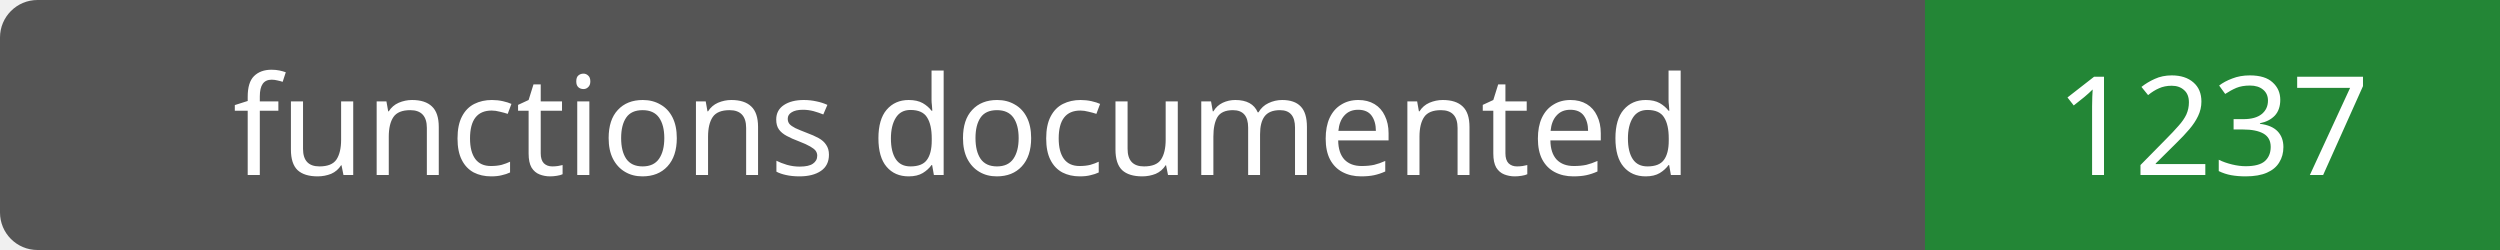
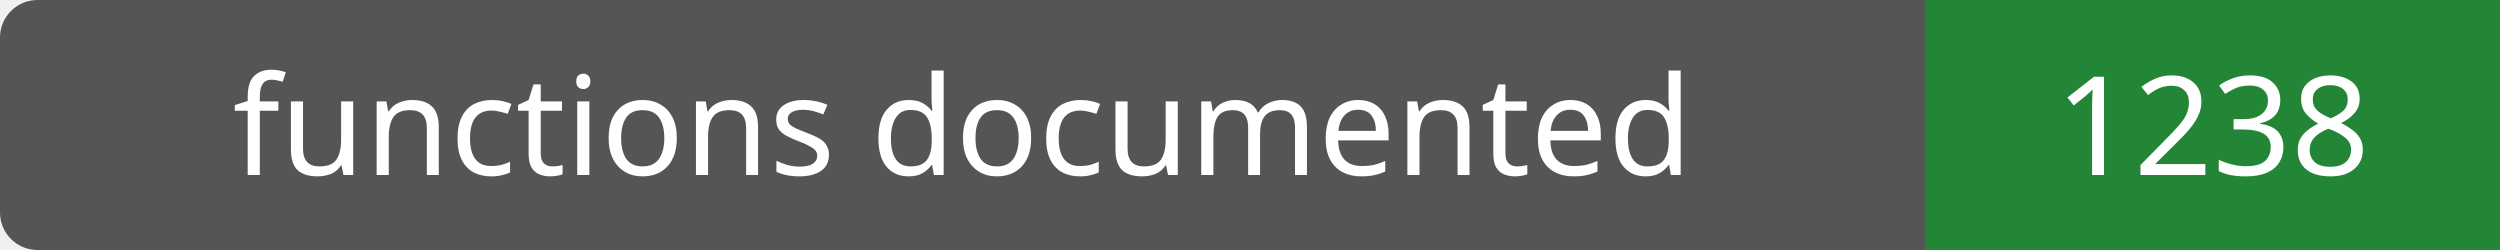
- <svg xmlns="http://www.w3.org/2000/svg" width="200" height="20" role="img" aria-label="functions documented: 1237">
+ <svg xmlns="http://www.w3.org/2000/svg" width="200" height="20" role="img" aria-label="functions documented: 1238">
  <rect width="200" height="20" rx="3" fill="#555" />
  <path fill="#238636" d="M154 0h46v20H154z" />
  <g fill="#fff" text-anchor="middle" font-family="Verdana,sans-serif" font-size="11">
    <text x="77.0" y="14">functions documented</text>
-     <text x="177.0" y="14">1237</text>
+     <text x="177.0" y="14">1238</text>
  </g>
</svg>
